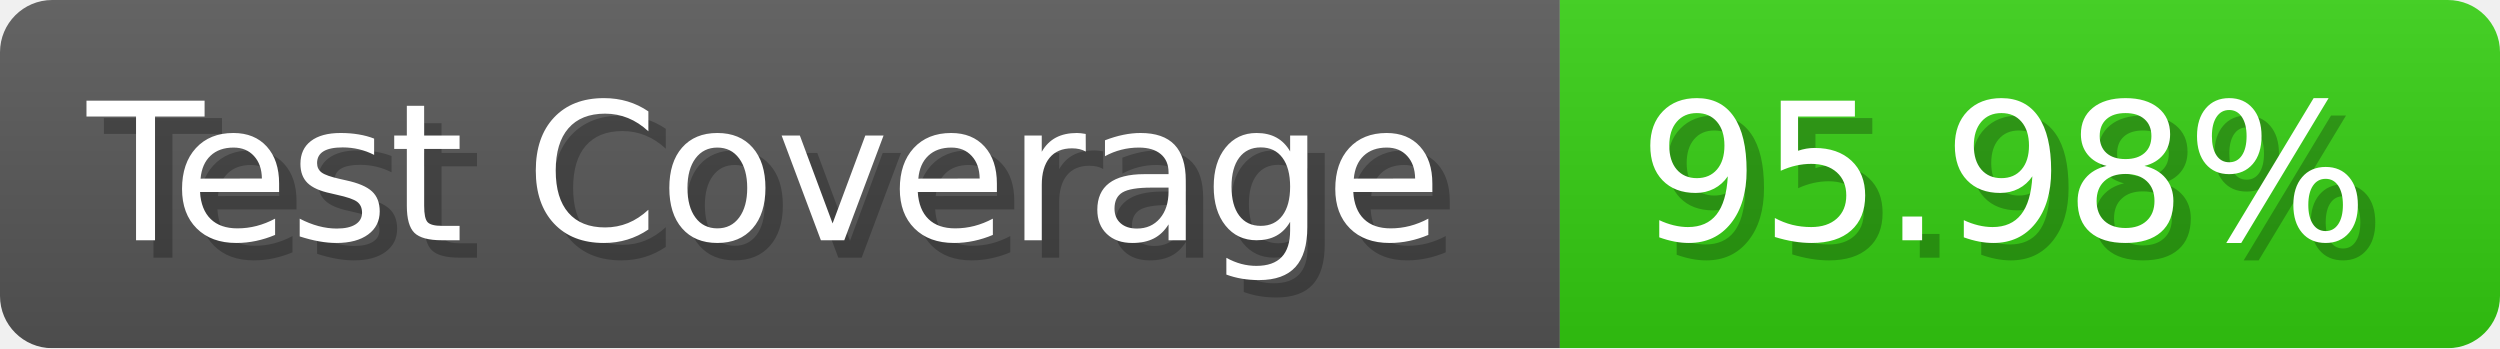
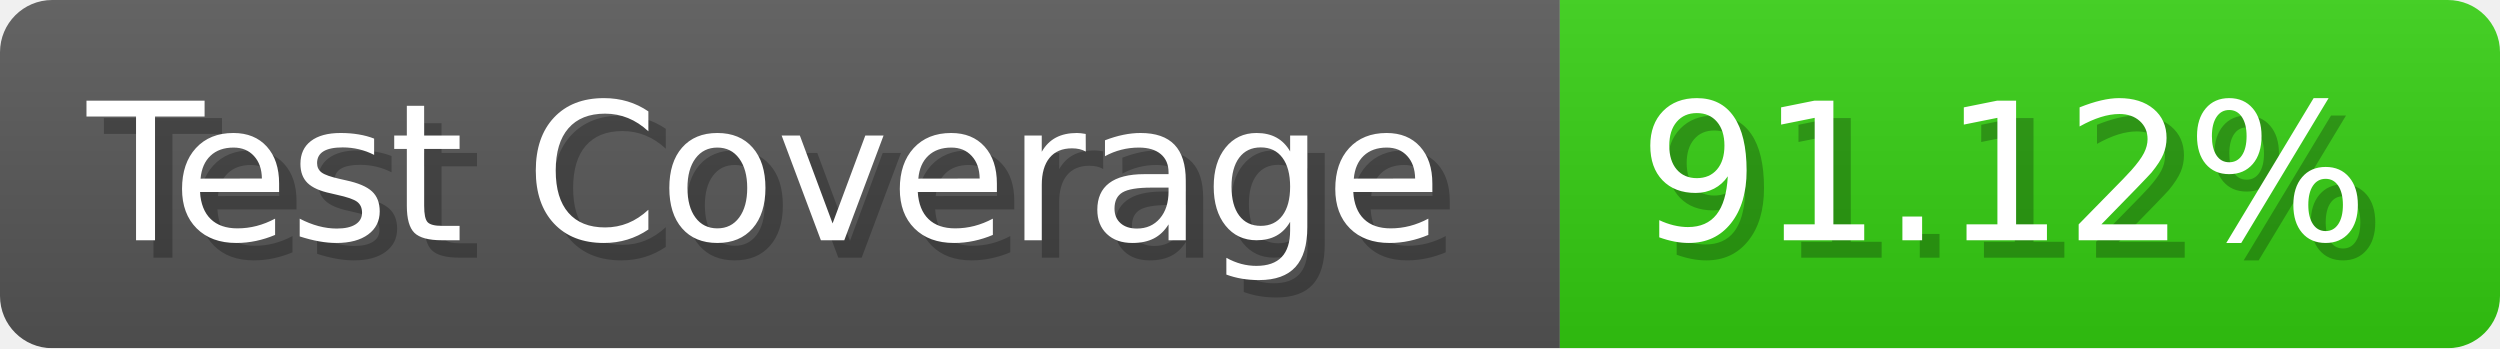
- <svg xmlns="http://www.w3.org/2000/svg" width="143.6" height="20" viewBox="0 0 1436 200" role="img" aria-label="Test Coverage: 95.98%">
+ <svg xmlns="http://www.w3.org/2000/svg" width="143.6" height="20" viewBox="0 0 1436 200" role="img" aria-label="Test Coverage: 91.12%">
  <linearGradient id="a" x2="0" y2="100%">
    <stop offset="0" stop-opacity=".1" stop-color="#EEE" />
    <stop offset="1" stop-opacity=".1" />
  </linearGradient>
  <mask id="m">
    <rect width="1436" height="200" rx="30" fill="#FFF" />
  </mask>
  <g mask="url(#m)">
    <rect width="896" height="200" fill="#555" />
    <rect width="540" height="200" fill="#3C1" x="896" />
    <rect width="1436" height="200" fill="url(#a)" />
  </g>
  <g aria-hidden="true" fill="#fff" text-anchor="start" font-family="Verdana,DejaVu Sans,sans-serif" font-size="110">
    <text x="60" y="148" textLength="796" fill="#000" opacity="0.25">Test Coverage</text>
    <text x="50" y="138" textLength="796">Test Coverage</text>
-     <text x="951" y="148" textLength="440" fill="#000" opacity="0.25">95.98%</text>
-     <text x="941" y="138" textLength="440">95.98%</text>
+     <text x="951" y="148" textLength="440" fill="#000" opacity="0.25">91.12%</text>
+     <text x="941" y="138" textLength="440">91.12%</text>
  </g>
</svg>
